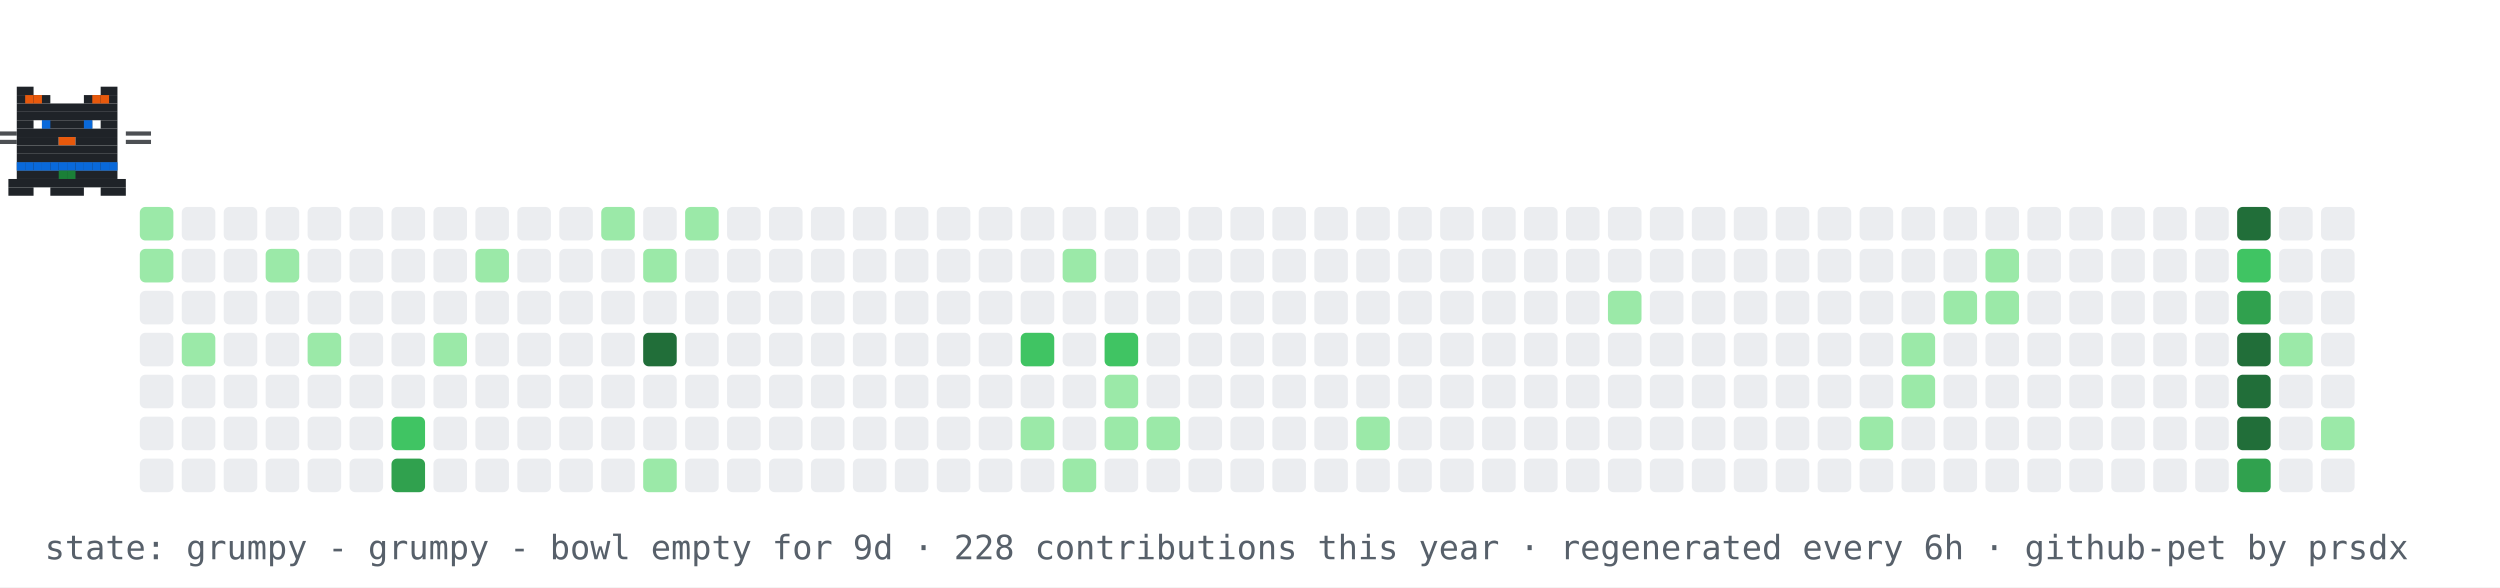
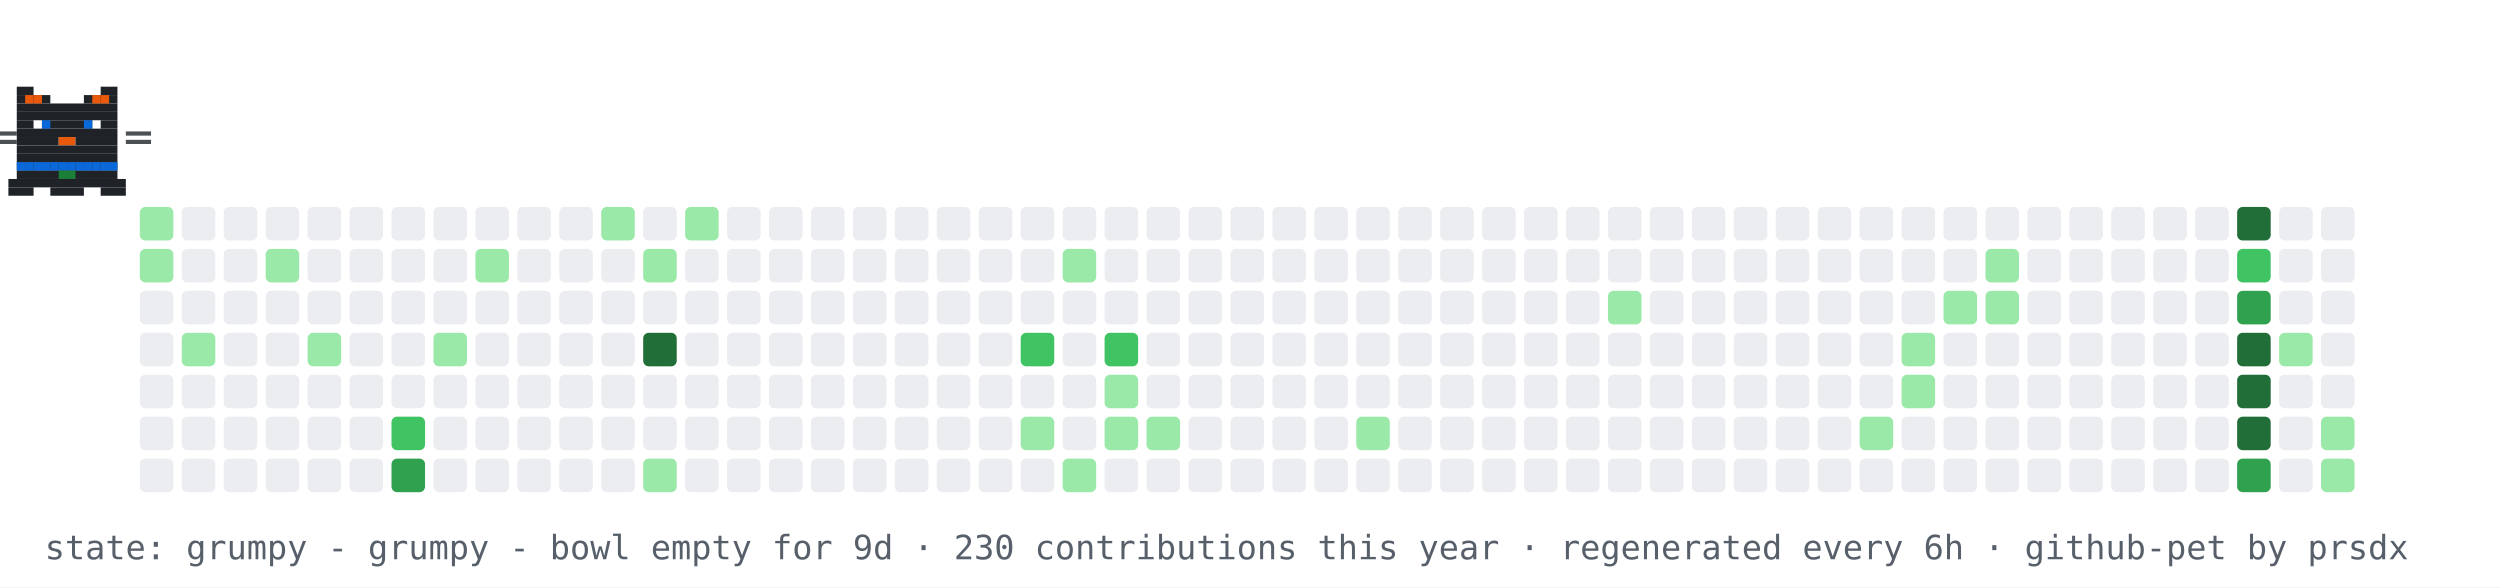
<svg xmlns="http://www.w3.org/2000/svg" width="894" height="210" viewBox="0 0 894 210" role="img" aria-label="contribution graph cat: grumpy">
  <rect width="894" height="210" fill="#ffffff" />
  <rect x="50" y="74" width="12" height="12" rx="2" fill="#9be9a8" />
  <rect x="50" y="89" width="12" height="12" rx="2" fill="#9be9a8" />
  <rect x="50" y="104" width="12" height="12" rx="2" fill="#ebedf0" />
  <rect x="50" y="119" width="12" height="12" rx="2" fill="#ebedf0" />
  <rect x="50" y="134" width="12" height="12" rx="2" fill="#ebedf0" />
  <rect x="50" y="149" width="12" height="12" rx="2" fill="#ebedf0" />
  <rect x="50" y="164" width="12" height="12" rx="2" fill="#ebedf0" />
  <rect x="65" y="74" width="12" height="12" rx="2" fill="#ebedf0" />
  <rect x="65" y="89" width="12" height="12" rx="2" fill="#ebedf0" />
  <rect x="65" y="104" width="12" height="12" rx="2" fill="#ebedf0" />
  <rect x="65" y="119" width="12" height="12" rx="2" fill="#9be9a8" />
  <rect x="65" y="134" width="12" height="12" rx="2" fill="#ebedf0" />
  <rect x="65" y="149" width="12" height="12" rx="2" fill="#ebedf0" />
  <rect x="65" y="164" width="12" height="12" rx="2" fill="#ebedf0" />
  <rect x="80" y="74" width="12" height="12" rx="2" fill="#ebedf0" />
  <rect x="80" y="89" width="12" height="12" rx="2" fill="#ebedf0" />
  <rect x="80" y="104" width="12" height="12" rx="2" fill="#ebedf0" />
  <rect x="80" y="119" width="12" height="12" rx="2" fill="#ebedf0" />
  <rect x="80" y="134" width="12" height="12" rx="2" fill="#ebedf0" />
  <rect x="80" y="149" width="12" height="12" rx="2" fill="#ebedf0" />
  <rect x="80" y="164" width="12" height="12" rx="2" fill="#ebedf0" />
  <rect x="95" y="74" width="12" height="12" rx="2" fill="#ebedf0" />
  <rect x="95" y="89" width="12" height="12" rx="2" fill="#9be9a8" />
  <rect x="95" y="104" width="12" height="12" rx="2" fill="#ebedf0" />
  <rect x="95" y="119" width="12" height="12" rx="2" fill="#ebedf0" />
  <rect x="95" y="134" width="12" height="12" rx="2" fill="#ebedf0" />
  <rect x="95" y="149" width="12" height="12" rx="2" fill="#ebedf0" />
  <rect x="95" y="164" width="12" height="12" rx="2" fill="#ebedf0" />
  <rect x="110" y="74" width="12" height="12" rx="2" fill="#ebedf0" />
  <rect x="110" y="89" width="12" height="12" rx="2" fill="#ebedf0" />
  <rect x="110" y="104" width="12" height="12" rx="2" fill="#ebedf0" />
  <rect x="110" y="119" width="12" height="12" rx="2" fill="#9be9a8" />
  <rect x="110" y="134" width="12" height="12" rx="2" fill="#ebedf0" />
  <rect x="110" y="149" width="12" height="12" rx="2" fill="#ebedf0" />
  <rect x="110" y="164" width="12" height="12" rx="2" fill="#ebedf0" />
  <rect x="125" y="74" width="12" height="12" rx="2" fill="#ebedf0" />
  <rect x="125" y="89" width="12" height="12" rx="2" fill="#ebedf0" />
  <rect x="125" y="104" width="12" height="12" rx="2" fill="#ebedf0" />
  <rect x="125" y="119" width="12" height="12" rx="2" fill="#ebedf0" />
  <rect x="125" y="134" width="12" height="12" rx="2" fill="#ebedf0" />
  <rect x="125" y="149" width="12" height="12" rx="2" fill="#ebedf0" />
  <rect x="125" y="164" width="12" height="12" rx="2" fill="#ebedf0" />
  <rect x="140" y="74" width="12" height="12" rx="2" fill="#ebedf0" />
  <rect x="140" y="89" width="12" height="12" rx="2" fill="#ebedf0" />
  <rect x="140" y="104" width="12" height="12" rx="2" fill="#ebedf0" />
  <rect x="140" y="119" width="12" height="12" rx="2" fill="#ebedf0" />
  <rect x="140" y="134" width="12" height="12" rx="2" fill="#ebedf0" />
  <rect x="140" y="149" width="12" height="12" rx="2" fill="#40c463" />
  <rect x="140" y="164" width="12" height="12" rx="2" fill="#30a14e" />
  <rect x="155" y="74" width="12" height="12" rx="2" fill="#ebedf0" />
  <rect x="155" y="89" width="12" height="12" rx="2" fill="#ebedf0" />
  <rect x="155" y="104" width="12" height="12" rx="2" fill="#ebedf0" />
  <rect x="155" y="119" width="12" height="12" rx="2" fill="#9be9a8" />
  <rect x="155" y="134" width="12" height="12" rx="2" fill="#ebedf0" />
  <rect x="155" y="149" width="12" height="12" rx="2" fill="#ebedf0" />
  <rect x="155" y="164" width="12" height="12" rx="2" fill="#ebedf0" />
  <rect x="170" y="74" width="12" height="12" rx="2" fill="#ebedf0" />
  <rect x="170" y="89" width="12" height="12" rx="2" fill="#9be9a8" />
  <rect x="170" y="104" width="12" height="12" rx="2" fill="#ebedf0" />
  <rect x="170" y="119" width="12" height="12" rx="2" fill="#ebedf0" />
  <rect x="170" y="134" width="12" height="12" rx="2" fill="#ebedf0" />
  <rect x="170" y="149" width="12" height="12" rx="2" fill="#ebedf0" />
  <rect x="170" y="164" width="12" height="12" rx="2" fill="#ebedf0" />
  <rect x="185" y="74" width="12" height="12" rx="2" fill="#ebedf0" />
  <rect x="185" y="89" width="12" height="12" rx="2" fill="#ebedf0" />
  <rect x="185" y="104" width="12" height="12" rx="2" fill="#ebedf0" />
  <rect x="185" y="119" width="12" height="12" rx="2" fill="#ebedf0" />
  <rect x="185" y="134" width="12" height="12" rx="2" fill="#ebedf0" />
  <rect x="185" y="149" width="12" height="12" rx="2" fill="#ebedf0" />
  <rect x="185" y="164" width="12" height="12" rx="2" fill="#ebedf0" />
  <rect x="200" y="74" width="12" height="12" rx="2" fill="#ebedf0" />
  <rect x="200" y="89" width="12" height="12" rx="2" fill="#ebedf0" />
  <rect x="200" y="104" width="12" height="12" rx="2" fill="#ebedf0" />
  <rect x="200" y="119" width="12" height="12" rx="2" fill="#ebedf0" />
  <rect x="200" y="134" width="12" height="12" rx="2" fill="#ebedf0" />
  <rect x="200" y="149" width="12" height="12" rx="2" fill="#ebedf0" />
  <rect x="200" y="164" width="12" height="12" rx="2" fill="#ebedf0" />
  <rect x="215" y="74" width="12" height="12" rx="2" fill="#9be9a8" />
  <rect x="215" y="89" width="12" height="12" rx="2" fill="#ebedf0" />
  <rect x="215" y="104" width="12" height="12" rx="2" fill="#ebedf0" />
  <rect x="215" y="119" width="12" height="12" rx="2" fill="#ebedf0" />
  <rect x="215" y="134" width="12" height="12" rx="2" fill="#ebedf0" />
  <rect x="215" y="149" width="12" height="12" rx="2" fill="#ebedf0" />
  <rect x="215" y="164" width="12" height="12" rx="2" fill="#ebedf0" />
  <rect x="230" y="74" width="12" height="12" rx="2" fill="#ebedf0" />
  <rect x="230" y="89" width="12" height="12" rx="2" fill="#9be9a8" />
  <rect x="230" y="104" width="12" height="12" rx="2" fill="#ebedf0" />
  <rect x="230" y="119" width="12" height="12" rx="2" fill="#216e39" />
  <rect x="230" y="134" width="12" height="12" rx="2" fill="#ebedf0" />
  <rect x="230" y="149" width="12" height="12" rx="2" fill="#ebedf0" />
  <rect x="230" y="164" width="12" height="12" rx="2" fill="#9be9a8" />
  <rect x="245" y="74" width="12" height="12" rx="2" fill="#9be9a8" />
  <rect x="245" y="89" width="12" height="12" rx="2" fill="#ebedf0" />
  <rect x="245" y="104" width="12" height="12" rx="2" fill="#ebedf0" />
  <rect x="245" y="119" width="12" height="12" rx="2" fill="#ebedf0" />
  <rect x="245" y="134" width="12" height="12" rx="2" fill="#ebedf0" />
  <rect x="245" y="149" width="12" height="12" rx="2" fill="#ebedf0" />
  <rect x="245" y="164" width="12" height="12" rx="2" fill="#ebedf0" />
  <rect x="260" y="74" width="12" height="12" rx="2" fill="#ebedf0" />
  <rect x="260" y="89" width="12" height="12" rx="2" fill="#ebedf0" />
  <rect x="260" y="104" width="12" height="12" rx="2" fill="#ebedf0" />
  <rect x="260" y="119" width="12" height="12" rx="2" fill="#ebedf0" />
  <rect x="260" y="134" width="12" height="12" rx="2" fill="#ebedf0" />
  <rect x="260" y="149" width="12" height="12" rx="2" fill="#ebedf0" />
  <rect x="260" y="164" width="12" height="12" rx="2" fill="#ebedf0" />
  <rect x="275" y="74" width="12" height="12" rx="2" fill="#ebedf0" />
  <rect x="275" y="89" width="12" height="12" rx="2" fill="#ebedf0" />
  <rect x="275" y="104" width="12" height="12" rx="2" fill="#ebedf0" />
  <rect x="275" y="119" width="12" height="12" rx="2" fill="#ebedf0" />
  <rect x="275" y="134" width="12" height="12" rx="2" fill="#ebedf0" />
  <rect x="275" y="149" width="12" height="12" rx="2" fill="#ebedf0" />
  <rect x="275" y="164" width="12" height="12" rx="2" fill="#ebedf0" />
  <rect x="290" y="74" width="12" height="12" rx="2" fill="#ebedf0" />
  <rect x="290" y="89" width="12" height="12" rx="2" fill="#ebedf0" />
  <rect x="290" y="104" width="12" height="12" rx="2" fill="#ebedf0" />
  <rect x="290" y="119" width="12" height="12" rx="2" fill="#ebedf0" />
  <rect x="290" y="134" width="12" height="12" rx="2" fill="#ebedf0" />
  <rect x="290" y="149" width="12" height="12" rx="2" fill="#ebedf0" />
  <rect x="290" y="164" width="12" height="12" rx="2" fill="#ebedf0" />
  <rect x="305" y="74" width="12" height="12" rx="2" fill="#ebedf0" />
  <rect x="305" y="89" width="12" height="12" rx="2" fill="#ebedf0" />
  <rect x="305" y="104" width="12" height="12" rx="2" fill="#ebedf0" />
  <rect x="305" y="119" width="12" height="12" rx="2" fill="#ebedf0" />
  <rect x="305" y="134" width="12" height="12" rx="2" fill="#ebedf0" />
  <rect x="305" y="149" width="12" height="12" rx="2" fill="#ebedf0" />
  <rect x="305" y="164" width="12" height="12" rx="2" fill="#ebedf0" />
  <rect x="320" y="74" width="12" height="12" rx="2" fill="#ebedf0" />
  <rect x="320" y="89" width="12" height="12" rx="2" fill="#ebedf0" />
  <rect x="320" y="104" width="12" height="12" rx="2" fill="#ebedf0" />
  <rect x="320" y="119" width="12" height="12" rx="2" fill="#ebedf0" />
  <rect x="320" y="134" width="12" height="12" rx="2" fill="#ebedf0" />
  <rect x="320" y="149" width="12" height="12" rx="2" fill="#ebedf0" />
  <rect x="320" y="164" width="12" height="12" rx="2" fill="#ebedf0" />
  <rect x="335" y="74" width="12" height="12" rx="2" fill="#ebedf0" />
  <rect x="335" y="89" width="12" height="12" rx="2" fill="#ebedf0" />
  <rect x="335" y="104" width="12" height="12" rx="2" fill="#ebedf0" />
  <rect x="335" y="119" width="12" height="12" rx="2" fill="#ebedf0" />
  <rect x="335" y="134" width="12" height="12" rx="2" fill="#ebedf0" />
  <rect x="335" y="149" width="12" height="12" rx="2" fill="#ebedf0" />
  <rect x="335" y="164" width="12" height="12" rx="2" fill="#ebedf0" />
  <rect x="350" y="74" width="12" height="12" rx="2" fill="#ebedf0" />
  <rect x="350" y="89" width="12" height="12" rx="2" fill="#ebedf0" />
  <rect x="350" y="104" width="12" height="12" rx="2" fill="#ebedf0" />
  <rect x="350" y="119" width="12" height="12" rx="2" fill="#ebedf0" />
  <rect x="350" y="134" width="12" height="12" rx="2" fill="#ebedf0" />
  <rect x="350" y="149" width="12" height="12" rx="2" fill="#ebedf0" />
  <rect x="350" y="164" width="12" height="12" rx="2" fill="#ebedf0" />
  <rect x="365" y="74" width="12" height="12" rx="2" fill="#ebedf0" />
  <rect x="365" y="89" width="12" height="12" rx="2" fill="#ebedf0" />
  <rect x="365" y="104" width="12" height="12" rx="2" fill="#ebedf0" />
  <rect x="365" y="119" width="12" height="12" rx="2" fill="#40c463" />
  <rect x="365" y="134" width="12" height="12" rx="2" fill="#ebedf0" />
  <rect x="365" y="149" width="12" height="12" rx="2" fill="#9be9a8" />
  <rect x="365" y="164" width="12" height="12" rx="2" fill="#ebedf0" />
  <rect x="380" y="74" width="12" height="12" rx="2" fill="#ebedf0" />
  <rect x="380" y="89" width="12" height="12" rx="2" fill="#9be9a8" />
  <rect x="380" y="104" width="12" height="12" rx="2" fill="#ebedf0" />
  <rect x="380" y="119" width="12" height="12" rx="2" fill="#ebedf0" />
  <rect x="380" y="134" width="12" height="12" rx="2" fill="#ebedf0" />
  <rect x="380" y="149" width="12" height="12" rx="2" fill="#ebedf0" />
  <rect x="380" y="164" width="12" height="12" rx="2" fill="#9be9a8" />
  <rect x="395" y="74" width="12" height="12" rx="2" fill="#ebedf0" />
  <rect x="395" y="89" width="12" height="12" rx="2" fill="#ebedf0" />
  <rect x="395" y="104" width="12" height="12" rx="2" fill="#ebedf0" />
  <rect x="395" y="119" width="12" height="12" rx="2" fill="#40c463" />
  <rect x="395" y="134" width="12" height="12" rx="2" fill="#9be9a8" />
  <rect x="395" y="149" width="12" height="12" rx="2" fill="#9be9a8" />
  <rect x="395" y="164" width="12" height="12" rx="2" fill="#ebedf0" />
  <rect x="410" y="74" width="12" height="12" rx="2" fill="#ebedf0" />
  <rect x="410" y="89" width="12" height="12" rx="2" fill="#ebedf0" />
  <rect x="410" y="104" width="12" height="12" rx="2" fill="#ebedf0" />
  <rect x="410" y="119" width="12" height="12" rx="2" fill="#ebedf0" />
  <rect x="410" y="134" width="12" height="12" rx="2" fill="#ebedf0" />
  <rect x="410" y="149" width="12" height="12" rx="2" fill="#9be9a8" />
  <rect x="410" y="164" width="12" height="12" rx="2" fill="#ebedf0" />
  <rect x="425" y="74" width="12" height="12" rx="2" fill="#ebedf0" />
  <rect x="425" y="89" width="12" height="12" rx="2" fill="#ebedf0" />
  <rect x="425" y="104" width="12" height="12" rx="2" fill="#ebedf0" />
  <rect x="425" y="119" width="12" height="12" rx="2" fill="#ebedf0" />
  <rect x="425" y="134" width="12" height="12" rx="2" fill="#ebedf0" />
  <rect x="425" y="149" width="12" height="12" rx="2" fill="#ebedf0" />
  <rect x="425" y="164" width="12" height="12" rx="2" fill="#ebedf0" />
  <rect x="440" y="74" width="12" height="12" rx="2" fill="#ebedf0" />
  <rect x="440" y="89" width="12" height="12" rx="2" fill="#ebedf0" />
  <rect x="440" y="104" width="12" height="12" rx="2" fill="#ebedf0" />
  <rect x="440" y="119" width="12" height="12" rx="2" fill="#ebedf0" />
  <rect x="440" y="134" width="12" height="12" rx="2" fill="#ebedf0" />
  <rect x="440" y="149" width="12" height="12" rx="2" fill="#ebedf0" />
  <rect x="440" y="164" width="12" height="12" rx="2" fill="#ebedf0" />
  <rect x="455" y="74" width="12" height="12" rx="2" fill="#ebedf0" />
  <rect x="455" y="89" width="12" height="12" rx="2" fill="#ebedf0" />
  <rect x="455" y="104" width="12" height="12" rx="2" fill="#ebedf0" />
  <rect x="455" y="119" width="12" height="12" rx="2" fill="#ebedf0" />
  <rect x="455" y="134" width="12" height="12" rx="2" fill="#ebedf0" />
  <rect x="455" y="149" width="12" height="12" rx="2" fill="#ebedf0" />
  <rect x="455" y="164" width="12" height="12" rx="2" fill="#ebedf0" />
  <rect x="470" y="74" width="12" height="12" rx="2" fill="#ebedf0" />
  <rect x="470" y="89" width="12" height="12" rx="2" fill="#ebedf0" />
  <rect x="470" y="104" width="12" height="12" rx="2" fill="#ebedf0" />
  <rect x="470" y="119" width="12" height="12" rx="2" fill="#ebedf0" />
  <rect x="470" y="134" width="12" height="12" rx="2" fill="#ebedf0" />
  <rect x="470" y="149" width="12" height="12" rx="2" fill="#ebedf0" />
  <rect x="470" y="164" width="12" height="12" rx="2" fill="#ebedf0" />
  <rect x="485" y="74" width="12" height="12" rx="2" fill="#ebedf0" />
  <rect x="485" y="89" width="12" height="12" rx="2" fill="#ebedf0" />
  <rect x="485" y="104" width="12" height="12" rx="2" fill="#ebedf0" />
  <rect x="485" y="119" width="12" height="12" rx="2" fill="#ebedf0" />
  <rect x="485" y="134" width="12" height="12" rx="2" fill="#ebedf0" />
  <rect x="485" y="149" width="12" height="12" rx="2" fill="#9be9a8" />
  <rect x="485" y="164" width="12" height="12" rx="2" fill="#ebedf0" />
  <rect x="500" y="74" width="12" height="12" rx="2" fill="#ebedf0" />
  <rect x="500" y="89" width="12" height="12" rx="2" fill="#ebedf0" />
  <rect x="500" y="104" width="12" height="12" rx="2" fill="#ebedf0" />
  <rect x="500" y="119" width="12" height="12" rx="2" fill="#ebedf0" />
  <rect x="500" y="134" width="12" height="12" rx="2" fill="#ebedf0" />
  <rect x="500" y="149" width="12" height="12" rx="2" fill="#ebedf0" />
  <rect x="500" y="164" width="12" height="12" rx="2" fill="#ebedf0" />
  <rect x="515" y="74" width="12" height="12" rx="2" fill="#ebedf0" />
  <rect x="515" y="89" width="12" height="12" rx="2" fill="#ebedf0" />
  <rect x="515" y="104" width="12" height="12" rx="2" fill="#ebedf0" />
  <rect x="515" y="119" width="12" height="12" rx="2" fill="#ebedf0" />
  <rect x="515" y="134" width="12" height="12" rx="2" fill="#ebedf0" />
  <rect x="515" y="149" width="12" height="12" rx="2" fill="#ebedf0" />
  <rect x="515" y="164" width="12" height="12" rx="2" fill="#ebedf0" />
  <rect x="530" y="74" width="12" height="12" rx="2" fill="#ebedf0" />
  <rect x="530" y="89" width="12" height="12" rx="2" fill="#ebedf0" />
  <rect x="530" y="104" width="12" height="12" rx="2" fill="#ebedf0" />
  <rect x="530" y="119" width="12" height="12" rx="2" fill="#ebedf0" />
  <rect x="530" y="134" width="12" height="12" rx="2" fill="#ebedf0" />
  <rect x="530" y="149" width="12" height="12" rx="2" fill="#ebedf0" />
  <rect x="530" y="164" width="12" height="12" rx="2" fill="#ebedf0" />
  <rect x="545" y="74" width="12" height="12" rx="2" fill="#ebedf0" />
  <rect x="545" y="89" width="12" height="12" rx="2" fill="#ebedf0" />
  <rect x="545" y="104" width="12" height="12" rx="2" fill="#ebedf0" />
  <rect x="545" y="119" width="12" height="12" rx="2" fill="#ebedf0" />
  <rect x="545" y="134" width="12" height="12" rx="2" fill="#ebedf0" />
  <rect x="545" y="149" width="12" height="12" rx="2" fill="#ebedf0" />
  <rect x="545" y="164" width="12" height="12" rx="2" fill="#ebedf0" />
  <rect x="560" y="74" width="12" height="12" rx="2" fill="#ebedf0" />
  <rect x="560" y="89" width="12" height="12" rx="2" fill="#ebedf0" />
  <rect x="560" y="104" width="12" height="12" rx="2" fill="#ebedf0" />
  <rect x="560" y="119" width="12" height="12" rx="2" fill="#ebedf0" />
  <rect x="560" y="134" width="12" height="12" rx="2" fill="#ebedf0" />
  <rect x="560" y="149" width="12" height="12" rx="2" fill="#ebedf0" />
  <rect x="560" y="164" width="12" height="12" rx="2" fill="#ebedf0" />
  <rect x="575" y="74" width="12" height="12" rx="2" fill="#ebedf0" />
  <rect x="575" y="89" width="12" height="12" rx="2" fill="#ebedf0" />
  <rect x="575" y="104" width="12" height="12" rx="2" fill="#9be9a8" />
  <rect x="575" y="119" width="12" height="12" rx="2" fill="#ebedf0" />
  <rect x="575" y="134" width="12" height="12" rx="2" fill="#ebedf0" />
  <rect x="575" y="149" width="12" height="12" rx="2" fill="#ebedf0" />
  <rect x="575" y="164" width="12" height="12" rx="2" fill="#ebedf0" />
  <rect x="590" y="74" width="12" height="12" rx="2" fill="#ebedf0" />
  <rect x="590" y="89" width="12" height="12" rx="2" fill="#ebedf0" />
  <rect x="590" y="104" width="12" height="12" rx="2" fill="#ebedf0" />
  <rect x="590" y="119" width="12" height="12" rx="2" fill="#ebedf0" />
  <rect x="590" y="134" width="12" height="12" rx="2" fill="#ebedf0" />
  <rect x="590" y="149" width="12" height="12" rx="2" fill="#ebedf0" />
  <rect x="590" y="164" width="12" height="12" rx="2" fill="#ebedf0" />
  <rect x="605" y="74" width="12" height="12" rx="2" fill="#ebedf0" />
  <rect x="605" y="89" width="12" height="12" rx="2" fill="#ebedf0" />
  <rect x="605" y="104" width="12" height="12" rx="2" fill="#ebedf0" />
  <rect x="605" y="119" width="12" height="12" rx="2" fill="#ebedf0" />
  <rect x="605" y="134" width="12" height="12" rx="2" fill="#ebedf0" />
  <rect x="605" y="149" width="12" height="12" rx="2" fill="#ebedf0" />
  <rect x="605" y="164" width="12" height="12" rx="2" fill="#ebedf0" />
  <rect x="620" y="74" width="12" height="12" rx="2" fill="#ebedf0" />
  <rect x="620" y="89" width="12" height="12" rx="2" fill="#ebedf0" />
  <rect x="620" y="104" width="12" height="12" rx="2" fill="#ebedf0" />
  <rect x="620" y="119" width="12" height="12" rx="2" fill="#ebedf0" />
  <rect x="620" y="134" width="12" height="12" rx="2" fill="#ebedf0" />
  <rect x="620" y="149" width="12" height="12" rx="2" fill="#ebedf0" />
  <rect x="620" y="164" width="12" height="12" rx="2" fill="#ebedf0" />
  <rect x="635" y="74" width="12" height="12" rx="2" fill="#ebedf0" />
  <rect x="635" y="89" width="12" height="12" rx="2" fill="#ebedf0" />
  <rect x="635" y="104" width="12" height="12" rx="2" fill="#ebedf0" />
  <rect x="635" y="119" width="12" height="12" rx="2" fill="#ebedf0" />
  <rect x="635" y="134" width="12" height="12" rx="2" fill="#ebedf0" />
  <rect x="635" y="149" width="12" height="12" rx="2" fill="#ebedf0" />
  <rect x="635" y="164" width="12" height="12" rx="2" fill="#ebedf0" />
  <rect x="650" y="74" width="12" height="12" rx="2" fill="#ebedf0" />
  <rect x="650" y="89" width="12" height="12" rx="2" fill="#ebedf0" />
  <rect x="650" y="104" width="12" height="12" rx="2" fill="#ebedf0" />
  <rect x="650" y="119" width="12" height="12" rx="2" fill="#ebedf0" />
  <rect x="650" y="134" width="12" height="12" rx="2" fill="#ebedf0" />
  <rect x="650" y="149" width="12" height="12" rx="2" fill="#ebedf0" />
  <rect x="650" y="164" width="12" height="12" rx="2" fill="#ebedf0" />
  <rect x="665" y="74" width="12" height="12" rx="2" fill="#ebedf0" />
  <rect x="665" y="89" width="12" height="12" rx="2" fill="#ebedf0" />
  <rect x="665" y="104" width="12" height="12" rx="2" fill="#ebedf0" />
  <rect x="665" y="119" width="12" height="12" rx="2" fill="#ebedf0" />
  <rect x="665" y="134" width="12" height="12" rx="2" fill="#ebedf0" />
  <rect x="665" y="149" width="12" height="12" rx="2" fill="#9be9a8" />
  <rect x="665" y="164" width="12" height="12" rx="2" fill="#ebedf0" />
  <rect x="680" y="74" width="12" height="12" rx="2" fill="#ebedf0" />
  <rect x="680" y="89" width="12" height="12" rx="2" fill="#ebedf0" />
  <rect x="680" y="104" width="12" height="12" rx="2" fill="#ebedf0" />
  <rect x="680" y="119" width="12" height="12" rx="2" fill="#9be9a8" />
  <rect x="680" y="134" width="12" height="12" rx="2" fill="#9be9a8" />
  <rect x="680" y="149" width="12" height="12" rx="2" fill="#ebedf0" />
  <rect x="680" y="164" width="12" height="12" rx="2" fill="#ebedf0" />
  <rect x="695" y="74" width="12" height="12" rx="2" fill="#ebedf0" />
  <rect x="695" y="89" width="12" height="12" rx="2" fill="#ebedf0" />
  <rect x="695" y="104" width="12" height="12" rx="2" fill="#9be9a8" />
  <rect x="695" y="119" width="12" height="12" rx="2" fill="#ebedf0" />
  <rect x="695" y="134" width="12" height="12" rx="2" fill="#ebedf0" />
  <rect x="695" y="149" width="12" height="12" rx="2" fill="#ebedf0" />
  <rect x="695" y="164" width="12" height="12" rx="2" fill="#ebedf0" />
  <rect x="710" y="74" width="12" height="12" rx="2" fill="#ebedf0" />
  <rect x="710" y="89" width="12" height="12" rx="2" fill="#9be9a8" />
  <rect x="710" y="104" width="12" height="12" rx="2" fill="#9be9a8" />
  <rect x="710" y="119" width="12" height="12" rx="2" fill="#ebedf0" />
  <rect x="710" y="134" width="12" height="12" rx="2" fill="#ebedf0" />
  <rect x="710" y="149" width="12" height="12" rx="2" fill="#ebedf0" />
  <rect x="710" y="164" width="12" height="12" rx="2" fill="#ebedf0" />
  <rect x="725" y="74" width="12" height="12" rx="2" fill="#ebedf0" />
  <rect x="725" y="89" width="12" height="12" rx="2" fill="#ebedf0" />
  <rect x="725" y="104" width="12" height="12" rx="2" fill="#ebedf0" />
  <rect x="725" y="119" width="12" height="12" rx="2" fill="#ebedf0" />
  <rect x="725" y="134" width="12" height="12" rx="2" fill="#ebedf0" />
  <rect x="725" y="149" width="12" height="12" rx="2" fill="#ebedf0" />
  <rect x="725" y="164" width="12" height="12" rx="2" fill="#ebedf0" />
  <rect x="740" y="74" width="12" height="12" rx="2" fill="#ebedf0" />
  <rect x="740" y="89" width="12" height="12" rx="2" fill="#ebedf0" />
  <rect x="740" y="104" width="12" height="12" rx="2" fill="#ebedf0" />
  <rect x="740" y="119" width="12" height="12" rx="2" fill="#ebedf0" />
  <rect x="740" y="134" width="12" height="12" rx="2" fill="#ebedf0" />
  <rect x="740" y="149" width="12" height="12" rx="2" fill="#ebedf0" />
  <rect x="740" y="164" width="12" height="12" rx="2" fill="#ebedf0" />
  <rect x="755" y="74" width="12" height="12" rx="2" fill="#ebedf0" />
  <rect x="755" y="89" width="12" height="12" rx="2" fill="#ebedf0" />
  <rect x="755" y="104" width="12" height="12" rx="2" fill="#ebedf0" />
  <rect x="755" y="119" width="12" height="12" rx="2" fill="#ebedf0" />
  <rect x="755" y="134" width="12" height="12" rx="2" fill="#ebedf0" />
  <rect x="755" y="149" width="12" height="12" rx="2" fill="#ebedf0" />
  <rect x="755" y="164" width="12" height="12" rx="2" fill="#ebedf0" />
  <rect x="770" y="74" width="12" height="12" rx="2" fill="#ebedf0" />
  <rect x="770" y="89" width="12" height="12" rx="2" fill="#ebedf0" />
  <rect x="770" y="104" width="12" height="12" rx="2" fill="#ebedf0" />
  <rect x="770" y="119" width="12" height="12" rx="2" fill="#ebedf0" />
  <rect x="770" y="134" width="12" height="12" rx="2" fill="#ebedf0" />
  <rect x="770" y="149" width="12" height="12" rx="2" fill="#ebedf0" />
  <rect x="770" y="164" width="12" height="12" rx="2" fill="#ebedf0" />
  <rect x="785" y="74" width="12" height="12" rx="2" fill="#ebedf0" />
  <rect x="785" y="89" width="12" height="12" rx="2" fill="#ebedf0" />
  <rect x="785" y="104" width="12" height="12" rx="2" fill="#ebedf0" />
  <rect x="785" y="119" width="12" height="12" rx="2" fill="#ebedf0" />
  <rect x="785" y="134" width="12" height="12" rx="2" fill="#ebedf0" />
  <rect x="785" y="149" width="12" height="12" rx="2" fill="#ebedf0" />
  <rect x="785" y="164" width="12" height="12" rx="2" fill="#ebedf0" />
  <rect x="800" y="74" width="12" height="12" rx="2" fill="#216e39" />
  <rect x="800" y="89" width="12" height="12" rx="2" fill="#40c463" />
  <rect x="800" y="104" width="12" height="12" rx="2" fill="#30a14e" />
  <rect x="800" y="119" width="12" height="12" rx="2" fill="#216e39" />
  <rect x="800" y="134" width="12" height="12" rx="2" fill="#216e39" />
  <rect x="800" y="149" width="12" height="12" rx="2" fill="#216e39" />
  <rect x="800" y="164" width="12" height="12" rx="2" fill="#30a14e" />
  <rect x="815" y="74" width="12" height="12" rx="2" fill="#ebedf0" />
  <rect x="815" y="89" width="12" height="12" rx="2" fill="#ebedf0" />
  <rect x="815" y="104" width="12" height="12" rx="2" fill="#ebedf0" />
  <rect x="815" y="119" width="12" height="12" rx="2" fill="#9be9a8" />
  <rect x="815" y="134" width="12" height="12" rx="2" fill="#ebedf0" />
  <rect x="815" y="149" width="12" height="12" rx="2" fill="#ebedf0" />
  <rect x="815" y="164" width="12" height="12" rx="2" fill="#ebedf0" />
  <rect x="830" y="74" width="12" height="12" rx="2" fill="#ebedf0" />
  <rect x="830" y="89" width="12" height="12" rx="2" fill="#ebedf0" />
  <rect x="830" y="104" width="12" height="12" rx="2" fill="#ebedf0" />
  <rect x="830" y="119" width="12" height="12" rx="2" fill="#ebedf0" />
  <rect x="830" y="134" width="12" height="12" rx="2" fill="#ebedf0" />
  <rect x="830" y="149" width="12" height="12" rx="2" fill="#9be9a8" />
-   <rect x="830" y="164" width="12" height="12" rx="2" fill="#ebedf0" />
+   <rect x="830" y="164" width="12" height="12" rx="2" fill="#9be9a8" />
  <g>
    <animateTransform attributeName="transform" type="translate" values="50 0;791 0;791 0;50 0;50 0" keyTimes="0;0.45;0.5;0.95;1" dur="42s" repeatCount="indefinite" />
    <g>
      <animateTransform attributeName="transform" type="translate" values="0 0;0 -4;0 0" keyTimes="0;0.5;1" dur="0.9s" repeatCount="indefinite" />
      <rect x="6" y="31" width="6" height="3" fill="#1f2328" />
      <rect x="36" y="31" width="6" height="3" fill="#1f2328" />
      <rect x="6" y="34" width="12" height="3" fill="#1f2328" />
      <rect x="30" y="34" width="12" height="3" fill="#1f2328" />
      <rect x="6" y="37" width="36" height="3" fill="#1f2328" />
      <rect x="6" y="40" width="36" height="3" fill="#1f2328" />
      <rect x="6" y="43" width="6" height="3" fill="#1f2328" />
      <rect x="15" y="43" width="18" height="3" fill="#1f2328" />
      <rect x="36" y="43" width="6" height="3" fill="#1f2328" />
      <rect x="6" y="46" width="36" height="3" fill="#1f2328" />
      <rect x="6" y="49" width="15" height="3" fill="#1f2328" />
      <rect x="21" y="49" width="6" height="3" fill="#e8590c" />
      <rect x="27" y="49" width="15" height="3" fill="#1f2328" />
      <rect x="6" y="52" width="36" height="3" fill="#1f2328" />
      <rect x="6" y="55" width="36" height="3" fill="#1f2328" />
      <rect x="6" y="58" width="36" height="3" fill="#1f2328" />
      <rect x="6" y="61" width="36" height="3" fill="#1f2328" />
      <rect x="3" y="64" width="42" height="3" fill="#1f2328" />
      <rect x="3" y="67" width="9" height="3" fill="#1f2328" />
      <rect x="18" y="67" width="12" height="3" fill="#1f2328" />
      <rect x="36" y="67" width="9" height="3" fill="#1f2328" />
      <rect x="9" y="34" width="3" height="3" fill="#e8590c" />
      <rect x="12" y="34" width="3" height="3" fill="#e8590c" />
      <rect x="33" y="34" width="3" height="3" fill="#e8590c" />
      <rect x="36" y="34" width="3" height="3" fill="#e8590c" />
      <rect x="6" y="58" width="3" height="3" fill="#0969da" />
      <rect x="9" y="58" width="3" height="3" fill="#0969da" />
      <rect x="12" y="58" width="3" height="3" fill="#0969da" />
      <rect x="15" y="58" width="3" height="3" fill="#0969da" />
      <rect x="18" y="58" width="3" height="3" fill="#0969da" />
      <rect x="21" y="58" width="3" height="3" fill="#0969da" />
      <rect x="24" y="58" width="3" height="3" fill="#0969da" />
      <rect x="27" y="58" width="3" height="3" fill="#0969da" />
      <rect x="30" y="58" width="3" height="3" fill="#0969da" />
      <rect x="33" y="58" width="3" height="3" fill="#0969da" />
      <rect x="36" y="58" width="3" height="3" fill="#0969da" />
      <rect x="39" y="58" width="3" height="3" fill="#0969da" />
      <rect x="21" y="61" width="3" height="3" fill="#1a7f37" />
      <rect x="24" y="61" width="3" height="3" fill="#1a7f37" />
      <rect x="-3" y="47" width="9" height="1.5" fill="#1f2328" opacity="0.8" />
      <rect x="-3" y="50" width="9" height="1.5" fill="#1f2328" opacity="0.8" />
      <rect x="45" y="47" width="9" height="1.5" fill="#1f2328" opacity="0.8" />
      <rect x="45" y="50" width="9" height="1.5" fill="#1f2328" opacity="0.8" />
      <g>
        <animate attributeName="opacity" values="1;0;1" keyTimes="0;0.96;1" calcMode="discrete" dur="4s" repeatCount="indefinite" />
        <rect x="15" y="43" width="3" height="3" fill="#0969da" />
        <rect x="30" y="43" width="3" height="3" fill="#0969da" />
      </g>
      <g opacity="0">
        <animate attributeName="opacity" values="0;1;0" keyTimes="0;0.96;1" calcMode="discrete" dur="4s" repeatCount="indefinite" />
        <rect x="15" y="43" width="6" height="3" fill="#ffffff" />
        <rect x="30" y="43" width="6" height="3" fill="#ffffff" />
      </g>
    </g>
  </g>
-   <text x="16" y="200" font-family="monospace" font-size="12" fill="#57606a">state: grumpy - grumpy - bowl empty for 9d · 228 contributions this year · regenerated every 6h · github-pet by prsdx</text>
+   <text x="16" y="200" font-family="monospace" font-size="12" fill="#57606a">state: grumpy - grumpy - bowl empty for 9d · 230 contributions this year · regenerated every 6h · github-pet by prsdx</text>
</svg>
